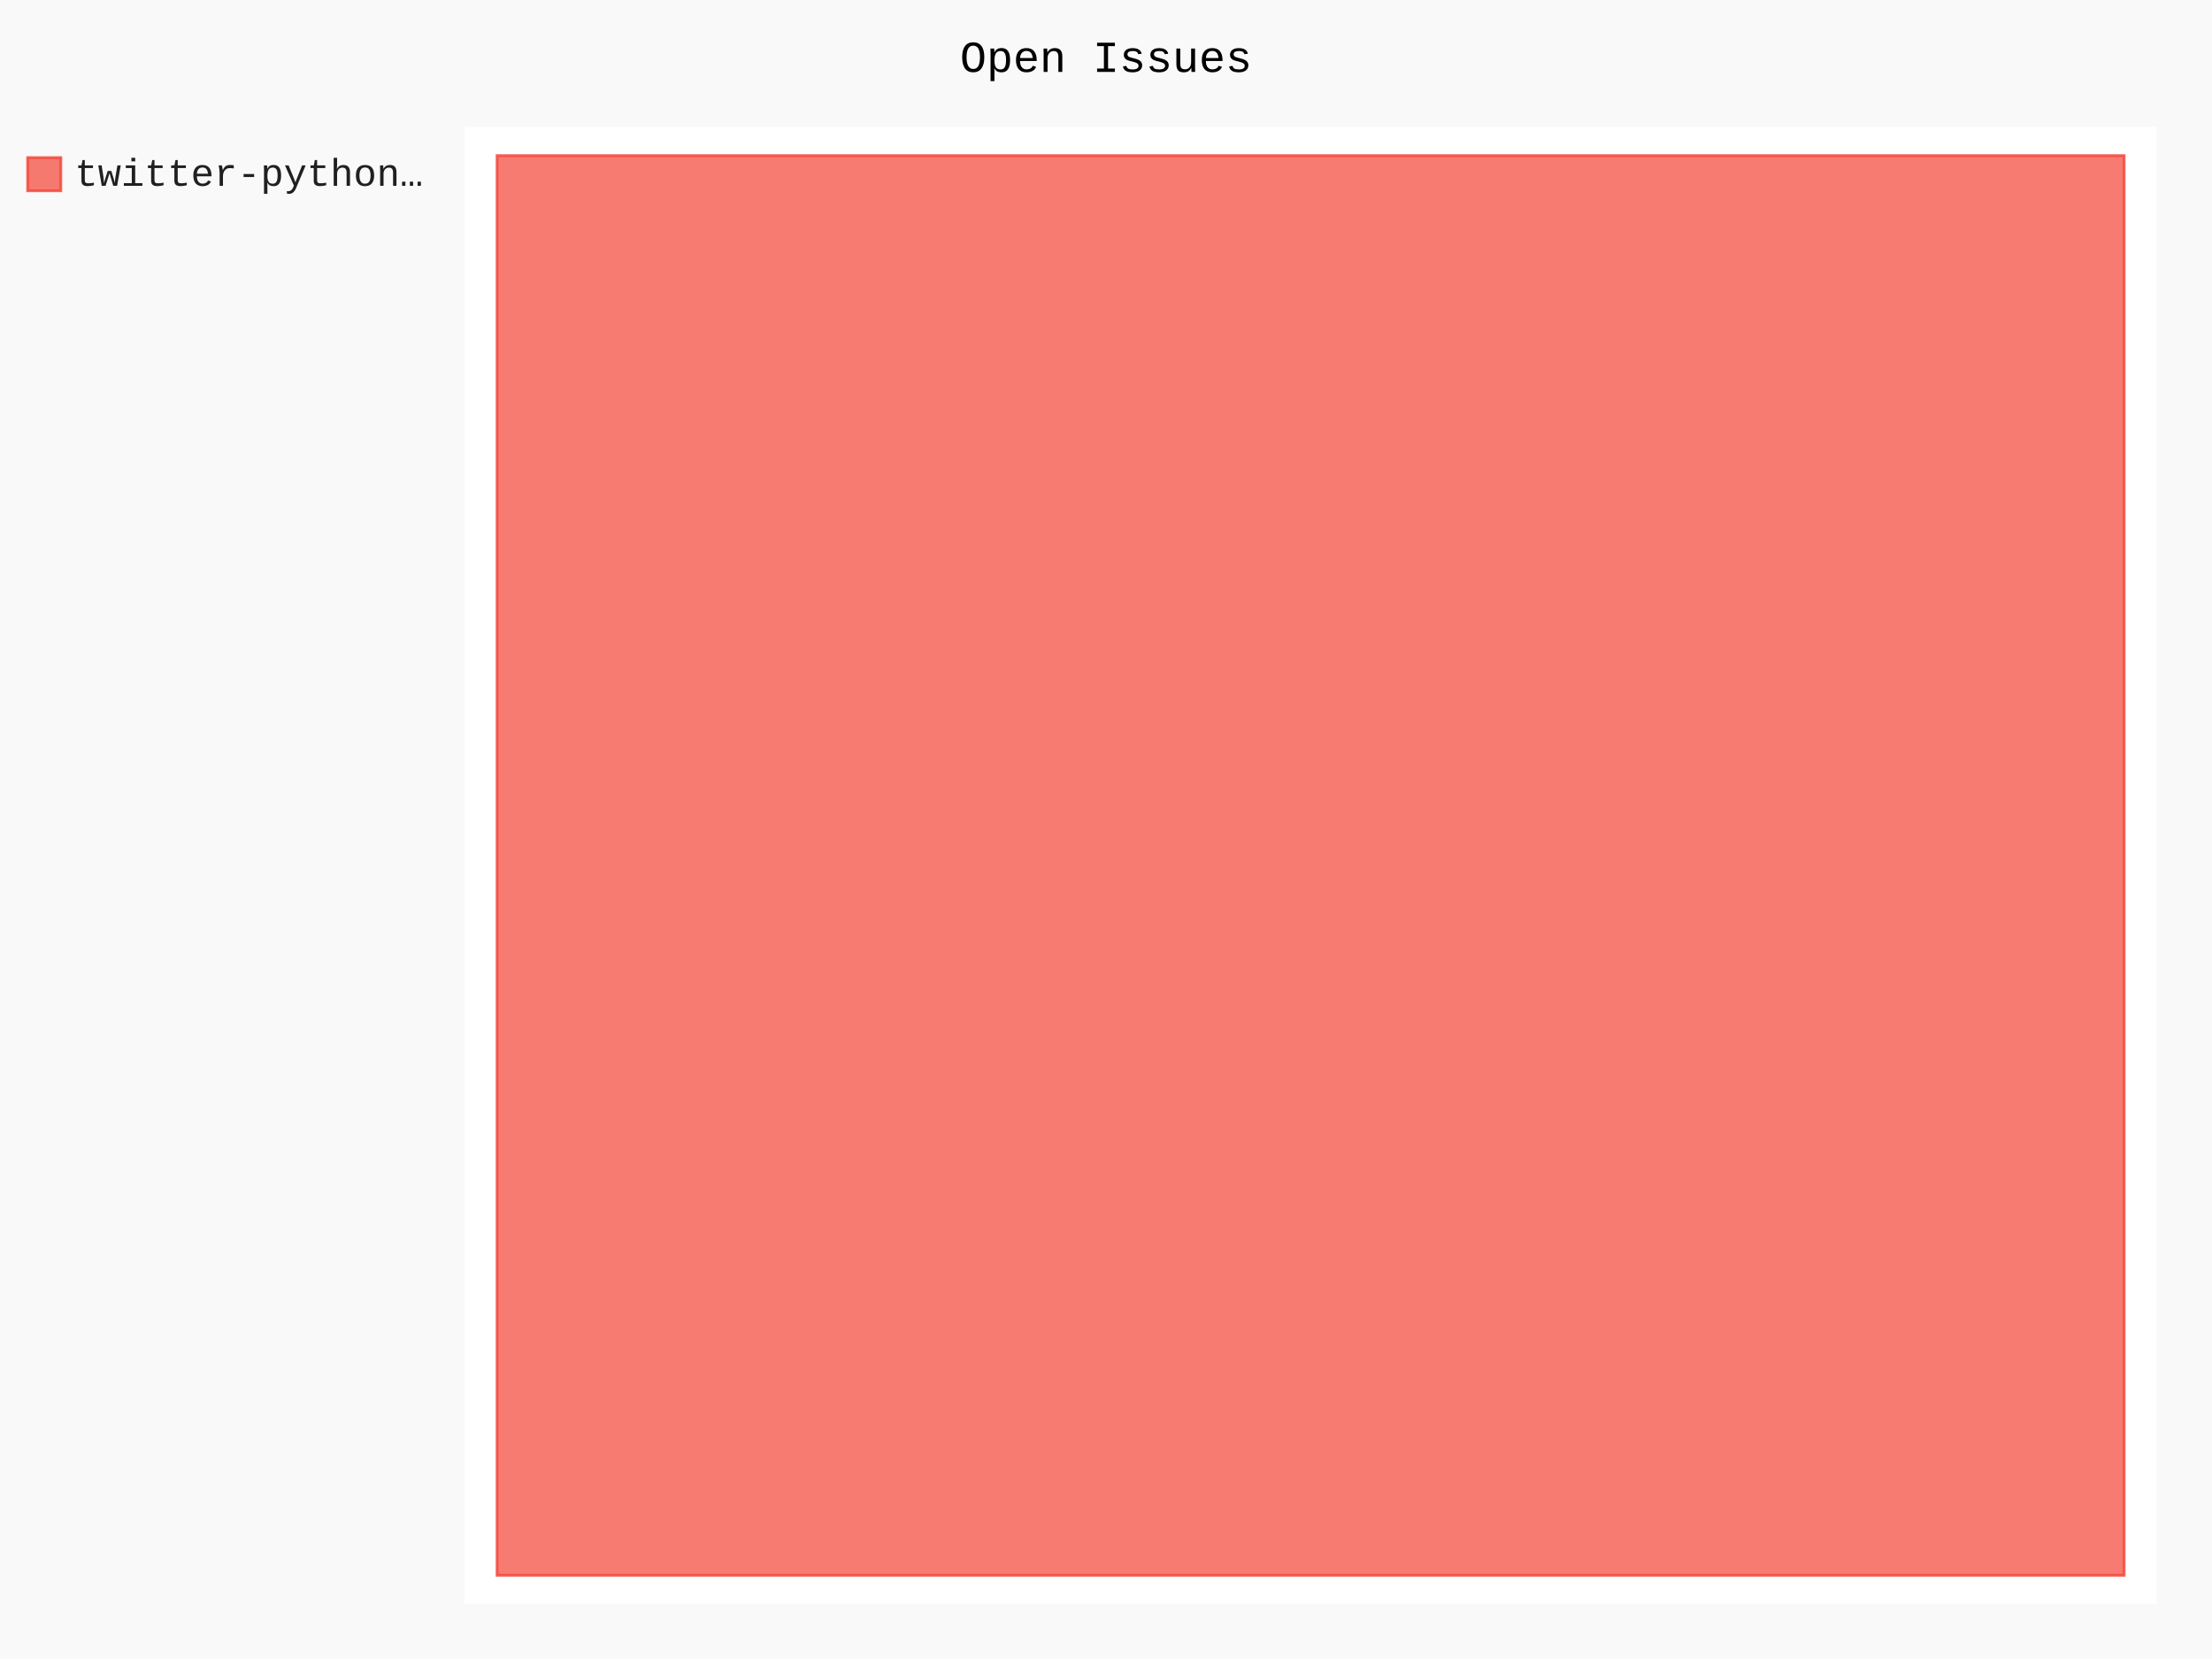
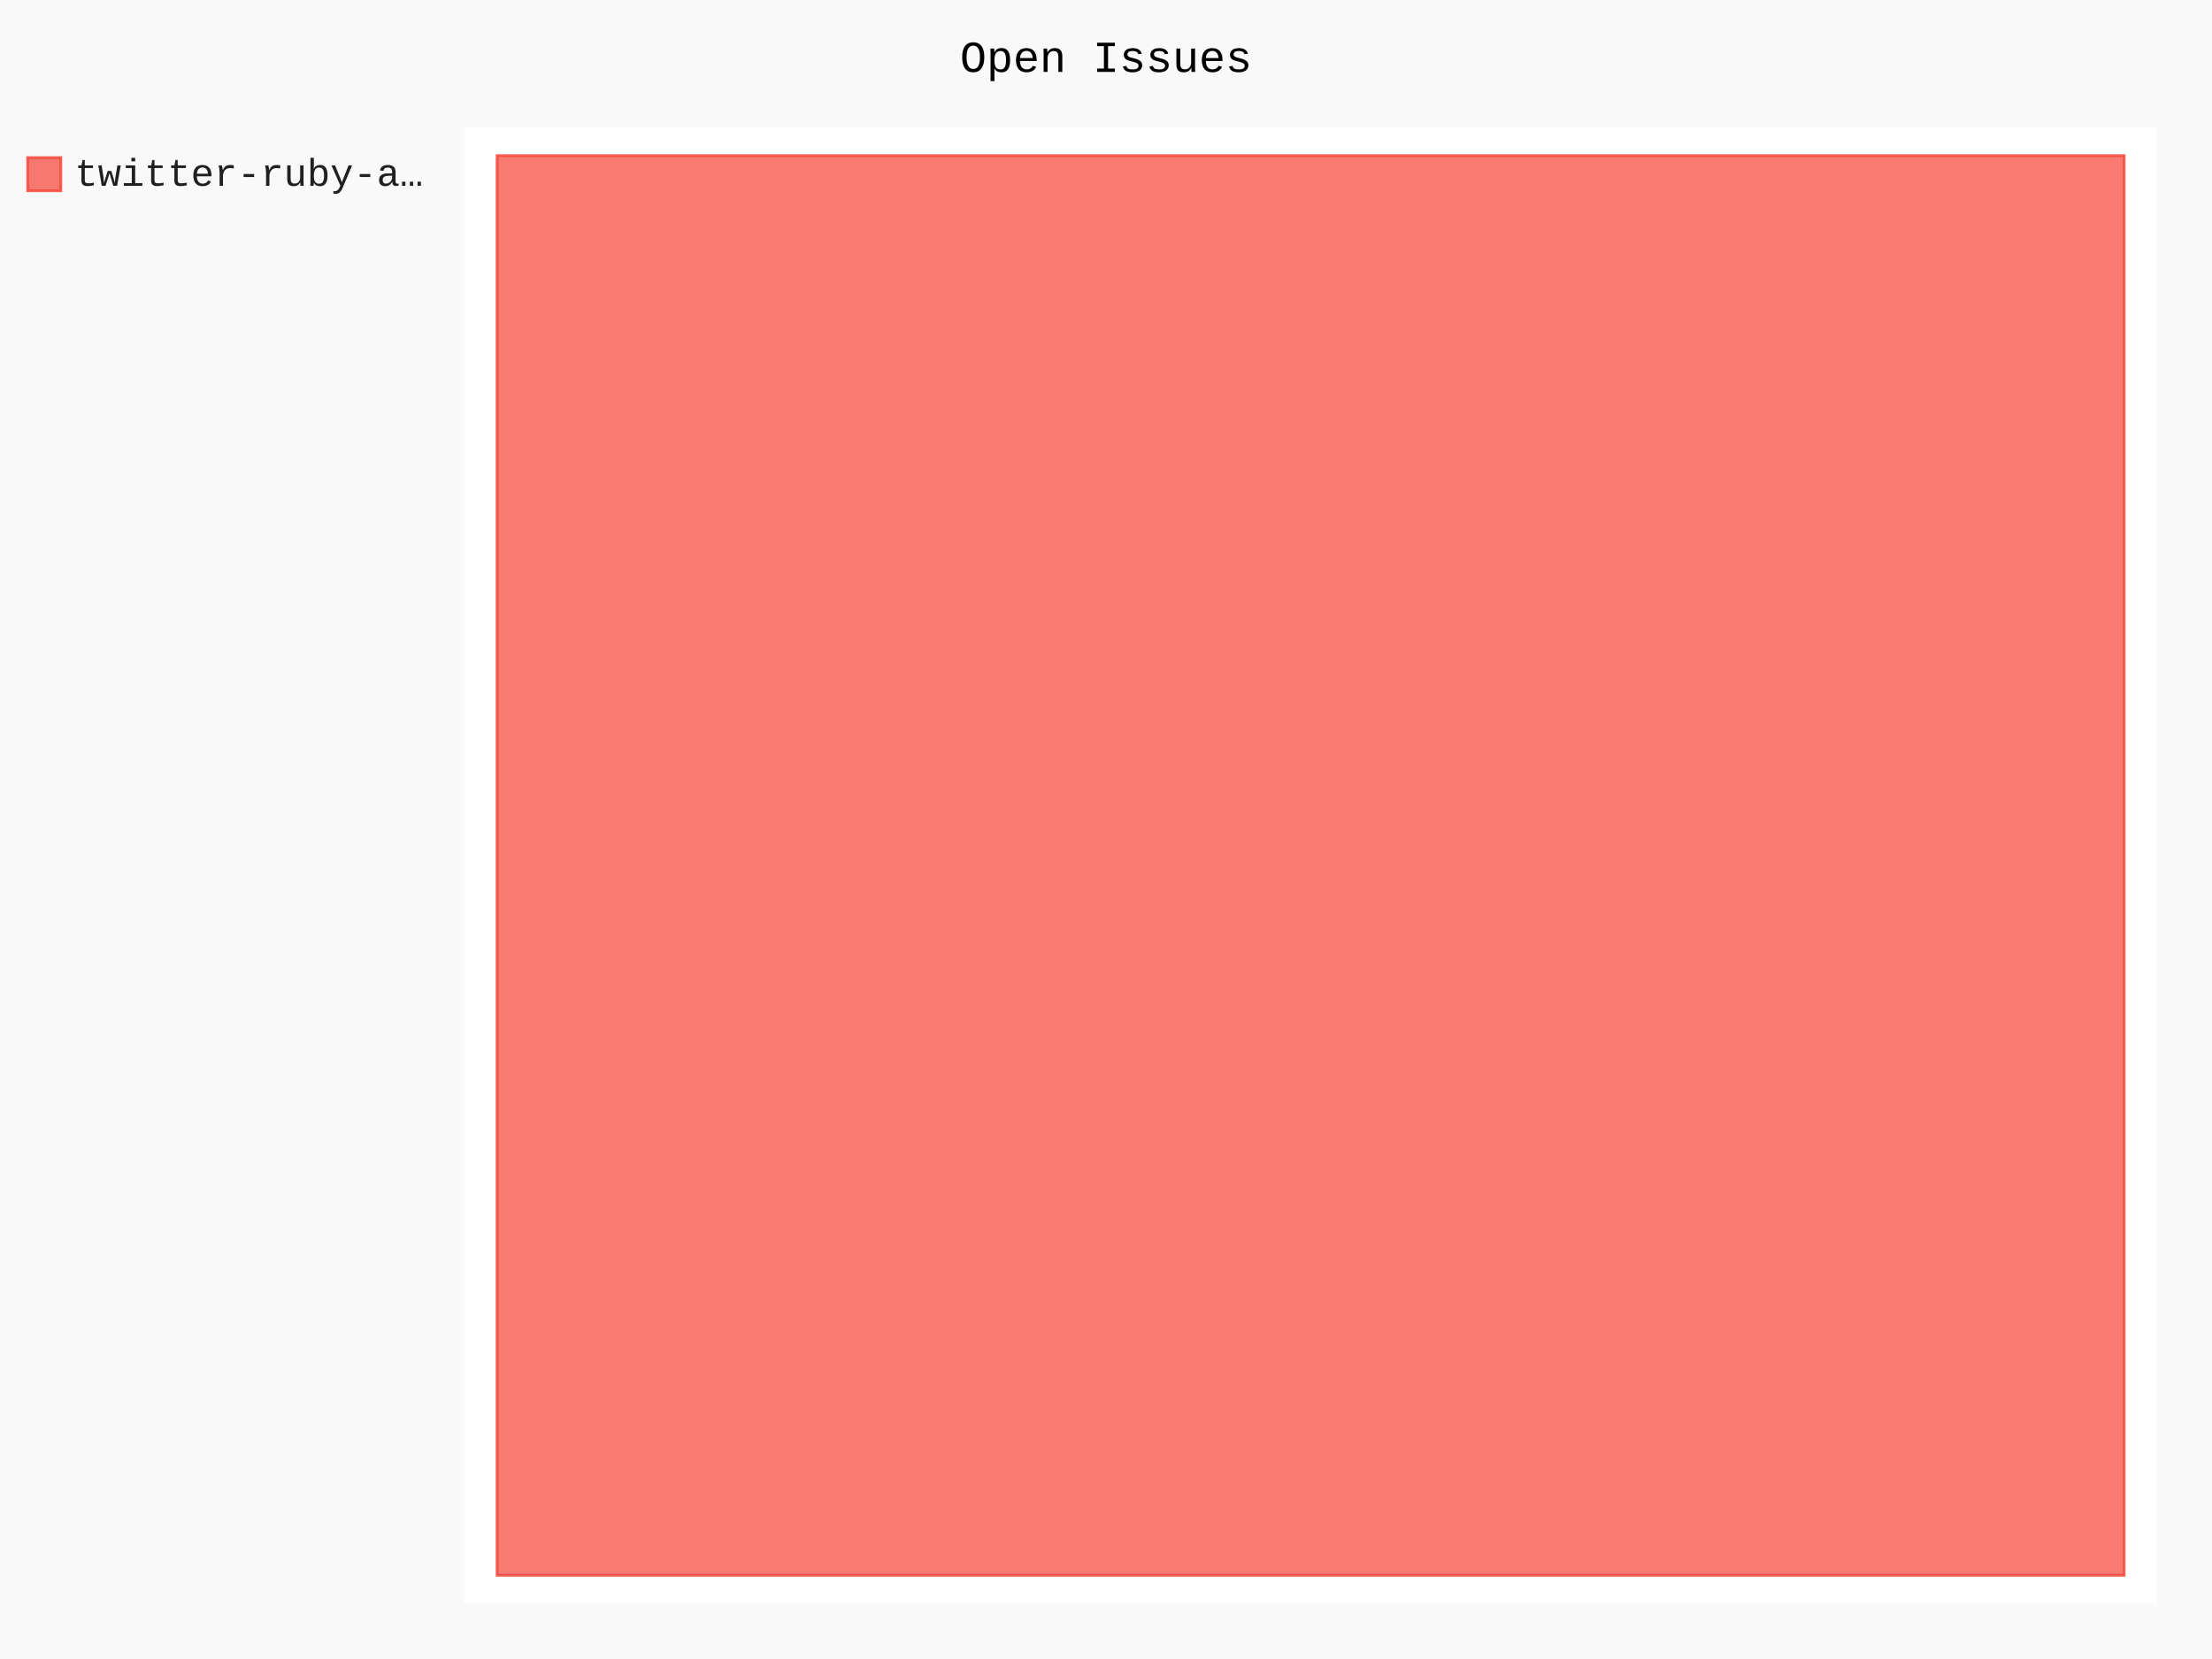
- <svg xmlns="http://www.w3.org/2000/svg" class="pygal-chart" id="chart-46fbfe84-3136-4fad-bff1-896430b8a26b" viewBox="0 0 800 600">
+ <svg xmlns="http://www.w3.org/2000/svg" class="pygal-chart" id="chart-51fc8733-a5a1-4c55-a833-fdae7e356ebc" viewBox="0 0 800 600">
  <defs>
-     <style type="text/css">#chart-46fbfe84-3136-4fad-bff1-896430b8a26b{-webkit-user-select:none;-webkit-font-smoothing:antialiased;font-family:Consolas,"Liberation Mono",Menlo,Courier,monospace}#chart-46fbfe84-3136-4fad-bff1-896430b8a26b .title{font-family:Consolas,"Liberation Mono",Menlo,Courier,monospace;font-size:16px}#chart-46fbfe84-3136-4fad-bff1-896430b8a26b .legends .legend text{font-family:Consolas,"Liberation Mono",Menlo,Courier,monospace;font-size:14px}#chart-46fbfe84-3136-4fad-bff1-896430b8a26b .axis text{font-family:Consolas,"Liberation Mono",Menlo,Courier,monospace;font-size:10px}#chart-46fbfe84-3136-4fad-bff1-896430b8a26b .axis text.major{font-family:Consolas,"Liberation Mono",Menlo,Courier,monospace;font-size:10px}#chart-46fbfe84-3136-4fad-bff1-896430b8a26b .text-overlay text.value{font-family:Consolas,"Liberation Mono",Menlo,Courier,monospace;font-size:16px}#chart-46fbfe84-3136-4fad-bff1-896430b8a26b .text-overlay text.label{font-family:Consolas,"Liberation Mono",Menlo,Courier,monospace;font-size:10px}#chart-46fbfe84-3136-4fad-bff1-896430b8a26b .tooltip{font-family:Consolas,"Liberation Mono",Menlo,Courier,monospace;font-size:14px}#chart-46fbfe84-3136-4fad-bff1-896430b8a26b text.no_data{font-family:Consolas,"Liberation Mono",Menlo,Courier,monospace;font-size:64px}
- #chart-46fbfe84-3136-4fad-bff1-896430b8a26b{background-color:rgba(249,249,249,1)}#chart-46fbfe84-3136-4fad-bff1-896430b8a26b path,#chart-46fbfe84-3136-4fad-bff1-896430b8a26b line,#chart-46fbfe84-3136-4fad-bff1-896430b8a26b rect,#chart-46fbfe84-3136-4fad-bff1-896430b8a26b circle{-webkit-transition:150ms;-moz-transition:150ms;transition:150ms}#chart-46fbfe84-3136-4fad-bff1-896430b8a26b .graph &gt; .background{fill:rgba(249,249,249,1)}#chart-46fbfe84-3136-4fad-bff1-896430b8a26b .plot &gt; .background{fill:rgba(255,255,255,1)}#chart-46fbfe84-3136-4fad-bff1-896430b8a26b .graph{fill:rgba(0,0,0,.87)}#chart-46fbfe84-3136-4fad-bff1-896430b8a26b text.no_data{fill:rgba(0,0,0,1)}#chart-46fbfe84-3136-4fad-bff1-896430b8a26b .title{fill:rgba(0,0,0,1)}#chart-46fbfe84-3136-4fad-bff1-896430b8a26b .legends .legend text{fill:rgba(0,0,0,.87)}#chart-46fbfe84-3136-4fad-bff1-896430b8a26b .legends .legend:hover text{fill:rgba(0,0,0,1)}#chart-46fbfe84-3136-4fad-bff1-896430b8a26b .axis .line{stroke:rgba(0,0,0,1)}#chart-46fbfe84-3136-4fad-bff1-896430b8a26b .axis .guide.line{stroke:rgba(0,0,0,.54)}#chart-46fbfe84-3136-4fad-bff1-896430b8a26b .axis .major.line{stroke:rgba(0,0,0,.87)}#chart-46fbfe84-3136-4fad-bff1-896430b8a26b .axis text.major{fill:rgba(0,0,0,1)}#chart-46fbfe84-3136-4fad-bff1-896430b8a26b .axis.y .guides:hover .guide.line,#chart-46fbfe84-3136-4fad-bff1-896430b8a26b .line-graph .axis.x .guides:hover .guide.line,#chart-46fbfe84-3136-4fad-bff1-896430b8a26b .stackedline-graph .axis.x .guides:hover .guide.line,#chart-46fbfe84-3136-4fad-bff1-896430b8a26b .xy-graph .axis.x .guides:hover .guide.line{stroke:rgba(0,0,0,1)}#chart-46fbfe84-3136-4fad-bff1-896430b8a26b .axis .guides:hover text{fill:rgba(0,0,0,1)}#chart-46fbfe84-3136-4fad-bff1-896430b8a26b .reactive{fill-opacity:.7;stroke-opacity:.8}#chart-46fbfe84-3136-4fad-bff1-896430b8a26b .ci{stroke:rgba(0,0,0,.87)}#chart-46fbfe84-3136-4fad-bff1-896430b8a26b .reactive.active,#chart-46fbfe84-3136-4fad-bff1-896430b8a26b .active .reactive{fill-opacity:.8;stroke-opacity:.9;stroke-width:4}#chart-46fbfe84-3136-4fad-bff1-896430b8a26b .ci .reactive.active{stroke-width:1.5}#chart-46fbfe84-3136-4fad-bff1-896430b8a26b .series text{fill:rgba(0,0,0,1)}#chart-46fbfe84-3136-4fad-bff1-896430b8a26b .tooltip rect{fill:rgba(255,255,255,1);stroke:rgba(0,0,0,1);-webkit-transition:opacity 150ms;-moz-transition:opacity 150ms;transition:opacity 150ms}#chart-46fbfe84-3136-4fad-bff1-896430b8a26b .tooltip .label{fill:rgba(0,0,0,.87)}#chart-46fbfe84-3136-4fad-bff1-896430b8a26b .tooltip .label{fill:rgba(0,0,0,.87)}#chart-46fbfe84-3136-4fad-bff1-896430b8a26b .tooltip .legend{font-size:.8em;fill:rgba(0,0,0,.54)}#chart-46fbfe84-3136-4fad-bff1-896430b8a26b .tooltip .x_label{font-size:.6em;fill:rgba(0,0,0,1)}#chart-46fbfe84-3136-4fad-bff1-896430b8a26b .tooltip .xlink{font-size:.5em;text-decoration:underline}#chart-46fbfe84-3136-4fad-bff1-896430b8a26b .tooltip .value{font-size:1.5em}#chart-46fbfe84-3136-4fad-bff1-896430b8a26b .bound{font-size:.5em}#chart-46fbfe84-3136-4fad-bff1-896430b8a26b .max-value{font-size:.75em;fill:rgba(0,0,0,.54)}#chart-46fbfe84-3136-4fad-bff1-896430b8a26b .map-element{fill:rgba(255,255,255,1);stroke:rgba(0,0,0,.54) !important}#chart-46fbfe84-3136-4fad-bff1-896430b8a26b .map-element .reactive{fill-opacity:inherit;stroke-opacity:inherit}#chart-46fbfe84-3136-4fad-bff1-896430b8a26b .color-0,#chart-46fbfe84-3136-4fad-bff1-896430b8a26b .color-0 a:visited{stroke:#F44336;fill:#F44336}#chart-46fbfe84-3136-4fad-bff1-896430b8a26b .text-overlay .color-0 text{fill:black}
- #chart-46fbfe84-3136-4fad-bff1-896430b8a26b text.no_data{text-anchor:middle}#chart-46fbfe84-3136-4fad-bff1-896430b8a26b .guide.line{fill:none}#chart-46fbfe84-3136-4fad-bff1-896430b8a26b .centered{text-anchor:middle}#chart-46fbfe84-3136-4fad-bff1-896430b8a26b .title{text-anchor:middle}#chart-46fbfe84-3136-4fad-bff1-896430b8a26b .legends .legend text{fill-opacity:1}#chart-46fbfe84-3136-4fad-bff1-896430b8a26b .axis.x text{text-anchor:middle}#chart-46fbfe84-3136-4fad-bff1-896430b8a26b .axis.x:not(.web) text[transform]{text-anchor:start}#chart-46fbfe84-3136-4fad-bff1-896430b8a26b .axis.x:not(.web) text[transform].backwards{text-anchor:end}#chart-46fbfe84-3136-4fad-bff1-896430b8a26b .axis.y text{text-anchor:end}#chart-46fbfe84-3136-4fad-bff1-896430b8a26b .axis.y text[transform].backwards{text-anchor:start}#chart-46fbfe84-3136-4fad-bff1-896430b8a26b .axis.y2 text{text-anchor:start}#chart-46fbfe84-3136-4fad-bff1-896430b8a26b .axis.y2 text[transform].backwards{text-anchor:end}#chart-46fbfe84-3136-4fad-bff1-896430b8a26b .axis .guide.line{stroke-dasharray:4,4}#chart-46fbfe84-3136-4fad-bff1-896430b8a26b .axis .major.guide.line{stroke-dasharray:6,6}#chart-46fbfe84-3136-4fad-bff1-896430b8a26b .horizontal .axis.y .guide.line,#chart-46fbfe84-3136-4fad-bff1-896430b8a26b .horizontal .axis.y2 .guide.line,#chart-46fbfe84-3136-4fad-bff1-896430b8a26b .vertical .axis.x .guide.line{opacity:0}#chart-46fbfe84-3136-4fad-bff1-896430b8a26b .horizontal .axis.always_show .guide.line,#chart-46fbfe84-3136-4fad-bff1-896430b8a26b .vertical .axis.always_show .guide.line{opacity:1 !important}#chart-46fbfe84-3136-4fad-bff1-896430b8a26b .axis.y .guides:hover .guide.line,#chart-46fbfe84-3136-4fad-bff1-896430b8a26b .axis.y2 .guides:hover .guide.line,#chart-46fbfe84-3136-4fad-bff1-896430b8a26b .axis.x .guides:hover .guide.line{opacity:1}#chart-46fbfe84-3136-4fad-bff1-896430b8a26b .axis .guides:hover text{opacity:1}#chart-46fbfe84-3136-4fad-bff1-896430b8a26b .nofill{fill:none}#chart-46fbfe84-3136-4fad-bff1-896430b8a26b .subtle-fill{fill-opacity:.2}#chart-46fbfe84-3136-4fad-bff1-896430b8a26b .dot{stroke-width:1px;fill-opacity:1}#chart-46fbfe84-3136-4fad-bff1-896430b8a26b .dot.active{stroke-width:5px}#chart-46fbfe84-3136-4fad-bff1-896430b8a26b .dot.negative{fill:transparent}#chart-46fbfe84-3136-4fad-bff1-896430b8a26b text,#chart-46fbfe84-3136-4fad-bff1-896430b8a26b tspan{stroke:none !important}#chart-46fbfe84-3136-4fad-bff1-896430b8a26b .series text.active{opacity:1}#chart-46fbfe84-3136-4fad-bff1-896430b8a26b .tooltip rect{fill-opacity:.95;stroke-width:.5}#chart-46fbfe84-3136-4fad-bff1-896430b8a26b .tooltip text{fill-opacity:1}#chart-46fbfe84-3136-4fad-bff1-896430b8a26b .showable{visibility:hidden}#chart-46fbfe84-3136-4fad-bff1-896430b8a26b .showable.shown{visibility:visible}#chart-46fbfe84-3136-4fad-bff1-896430b8a26b .gauge-background{fill:rgba(229,229,229,1);stroke:none}#chart-46fbfe84-3136-4fad-bff1-896430b8a26b .bg-lines{stroke:rgba(249,249,249,1);stroke-width:2px}</style>
+     <style type="text/css">#chart-51fc8733-a5a1-4c55-a833-fdae7e356ebc{-webkit-user-select:none;-webkit-font-smoothing:antialiased;font-family:Consolas,"Liberation Mono",Menlo,Courier,monospace}#chart-51fc8733-a5a1-4c55-a833-fdae7e356ebc .title{font-family:Consolas,"Liberation Mono",Menlo,Courier,monospace;font-size:16px}#chart-51fc8733-a5a1-4c55-a833-fdae7e356ebc .legends .legend text{font-family:Consolas,"Liberation Mono",Menlo,Courier,monospace;font-size:14px}#chart-51fc8733-a5a1-4c55-a833-fdae7e356ebc .axis text{font-family:Consolas,"Liberation Mono",Menlo,Courier,monospace;font-size:10px}#chart-51fc8733-a5a1-4c55-a833-fdae7e356ebc .axis text.major{font-family:Consolas,"Liberation Mono",Menlo,Courier,monospace;font-size:10px}#chart-51fc8733-a5a1-4c55-a833-fdae7e356ebc .text-overlay text.value{font-family:Consolas,"Liberation Mono",Menlo,Courier,monospace;font-size:16px}#chart-51fc8733-a5a1-4c55-a833-fdae7e356ebc .text-overlay text.label{font-family:Consolas,"Liberation Mono",Menlo,Courier,monospace;font-size:10px}#chart-51fc8733-a5a1-4c55-a833-fdae7e356ebc .tooltip{font-family:Consolas,"Liberation Mono",Menlo,Courier,monospace;font-size:14px}#chart-51fc8733-a5a1-4c55-a833-fdae7e356ebc text.no_data{font-family:Consolas,"Liberation Mono",Menlo,Courier,monospace;font-size:64px}
+ #chart-51fc8733-a5a1-4c55-a833-fdae7e356ebc{background-color:rgba(249,249,249,1)}#chart-51fc8733-a5a1-4c55-a833-fdae7e356ebc path,#chart-51fc8733-a5a1-4c55-a833-fdae7e356ebc line,#chart-51fc8733-a5a1-4c55-a833-fdae7e356ebc rect,#chart-51fc8733-a5a1-4c55-a833-fdae7e356ebc circle{-webkit-transition:150ms;-moz-transition:150ms;transition:150ms}#chart-51fc8733-a5a1-4c55-a833-fdae7e356ebc .graph &gt; .background{fill:rgba(249,249,249,1)}#chart-51fc8733-a5a1-4c55-a833-fdae7e356ebc .plot &gt; .background{fill:rgba(255,255,255,1)}#chart-51fc8733-a5a1-4c55-a833-fdae7e356ebc .graph{fill:rgba(0,0,0,.87)}#chart-51fc8733-a5a1-4c55-a833-fdae7e356ebc text.no_data{fill:rgba(0,0,0,1)}#chart-51fc8733-a5a1-4c55-a833-fdae7e356ebc .title{fill:rgba(0,0,0,1)}#chart-51fc8733-a5a1-4c55-a833-fdae7e356ebc .legends .legend text{fill:rgba(0,0,0,.87)}#chart-51fc8733-a5a1-4c55-a833-fdae7e356ebc .legends .legend:hover text{fill:rgba(0,0,0,1)}#chart-51fc8733-a5a1-4c55-a833-fdae7e356ebc .axis .line{stroke:rgba(0,0,0,1)}#chart-51fc8733-a5a1-4c55-a833-fdae7e356ebc .axis .guide.line{stroke:rgba(0,0,0,.54)}#chart-51fc8733-a5a1-4c55-a833-fdae7e356ebc .axis .major.line{stroke:rgba(0,0,0,.87)}#chart-51fc8733-a5a1-4c55-a833-fdae7e356ebc .axis text.major{fill:rgba(0,0,0,1)}#chart-51fc8733-a5a1-4c55-a833-fdae7e356ebc .axis.y .guides:hover .guide.line,#chart-51fc8733-a5a1-4c55-a833-fdae7e356ebc .line-graph .axis.x .guides:hover .guide.line,#chart-51fc8733-a5a1-4c55-a833-fdae7e356ebc .stackedline-graph .axis.x .guides:hover .guide.line,#chart-51fc8733-a5a1-4c55-a833-fdae7e356ebc .xy-graph .axis.x .guides:hover .guide.line{stroke:rgba(0,0,0,1)}#chart-51fc8733-a5a1-4c55-a833-fdae7e356ebc .axis .guides:hover text{fill:rgba(0,0,0,1)}#chart-51fc8733-a5a1-4c55-a833-fdae7e356ebc .reactive{fill-opacity:.7;stroke-opacity:.8}#chart-51fc8733-a5a1-4c55-a833-fdae7e356ebc .ci{stroke:rgba(0,0,0,.87)}#chart-51fc8733-a5a1-4c55-a833-fdae7e356ebc .reactive.active,#chart-51fc8733-a5a1-4c55-a833-fdae7e356ebc .active .reactive{fill-opacity:.8;stroke-opacity:.9;stroke-width:4}#chart-51fc8733-a5a1-4c55-a833-fdae7e356ebc .ci .reactive.active{stroke-width:1.5}#chart-51fc8733-a5a1-4c55-a833-fdae7e356ebc .series text{fill:rgba(0,0,0,1)}#chart-51fc8733-a5a1-4c55-a833-fdae7e356ebc .tooltip rect{fill:rgba(255,255,255,1);stroke:rgba(0,0,0,1);-webkit-transition:opacity 150ms;-moz-transition:opacity 150ms;transition:opacity 150ms}#chart-51fc8733-a5a1-4c55-a833-fdae7e356ebc .tooltip .label{fill:rgba(0,0,0,.87)}#chart-51fc8733-a5a1-4c55-a833-fdae7e356ebc .tooltip .label{fill:rgba(0,0,0,.87)}#chart-51fc8733-a5a1-4c55-a833-fdae7e356ebc .tooltip .legend{font-size:.8em;fill:rgba(0,0,0,.54)}#chart-51fc8733-a5a1-4c55-a833-fdae7e356ebc .tooltip .x_label{font-size:.6em;fill:rgba(0,0,0,1)}#chart-51fc8733-a5a1-4c55-a833-fdae7e356ebc .tooltip .xlink{font-size:.5em;text-decoration:underline}#chart-51fc8733-a5a1-4c55-a833-fdae7e356ebc .tooltip .value{font-size:1.5em}#chart-51fc8733-a5a1-4c55-a833-fdae7e356ebc .bound{font-size:.5em}#chart-51fc8733-a5a1-4c55-a833-fdae7e356ebc .max-value{font-size:.75em;fill:rgba(0,0,0,.54)}#chart-51fc8733-a5a1-4c55-a833-fdae7e356ebc .map-element{fill:rgba(255,255,255,1);stroke:rgba(0,0,0,.54) !important}#chart-51fc8733-a5a1-4c55-a833-fdae7e356ebc .map-element .reactive{fill-opacity:inherit;stroke-opacity:inherit}#chart-51fc8733-a5a1-4c55-a833-fdae7e356ebc .color-0,#chart-51fc8733-a5a1-4c55-a833-fdae7e356ebc .color-0 a:visited{stroke:#F44336;fill:#F44336}#chart-51fc8733-a5a1-4c55-a833-fdae7e356ebc .text-overlay .color-0 text{fill:black}
+ #chart-51fc8733-a5a1-4c55-a833-fdae7e356ebc text.no_data{text-anchor:middle}#chart-51fc8733-a5a1-4c55-a833-fdae7e356ebc .guide.line{fill:none}#chart-51fc8733-a5a1-4c55-a833-fdae7e356ebc .centered{text-anchor:middle}#chart-51fc8733-a5a1-4c55-a833-fdae7e356ebc .title{text-anchor:middle}#chart-51fc8733-a5a1-4c55-a833-fdae7e356ebc .legends .legend text{fill-opacity:1}#chart-51fc8733-a5a1-4c55-a833-fdae7e356ebc .axis.x text{text-anchor:middle}#chart-51fc8733-a5a1-4c55-a833-fdae7e356ebc .axis.x:not(.web) text[transform]{text-anchor:start}#chart-51fc8733-a5a1-4c55-a833-fdae7e356ebc .axis.x:not(.web) text[transform].backwards{text-anchor:end}#chart-51fc8733-a5a1-4c55-a833-fdae7e356ebc .axis.y text{text-anchor:end}#chart-51fc8733-a5a1-4c55-a833-fdae7e356ebc .axis.y text[transform].backwards{text-anchor:start}#chart-51fc8733-a5a1-4c55-a833-fdae7e356ebc .axis.y2 text{text-anchor:start}#chart-51fc8733-a5a1-4c55-a833-fdae7e356ebc .axis.y2 text[transform].backwards{text-anchor:end}#chart-51fc8733-a5a1-4c55-a833-fdae7e356ebc .axis .guide.line{stroke-dasharray:4,4}#chart-51fc8733-a5a1-4c55-a833-fdae7e356ebc .axis .major.guide.line{stroke-dasharray:6,6}#chart-51fc8733-a5a1-4c55-a833-fdae7e356ebc .horizontal .axis.y .guide.line,#chart-51fc8733-a5a1-4c55-a833-fdae7e356ebc .horizontal .axis.y2 .guide.line,#chart-51fc8733-a5a1-4c55-a833-fdae7e356ebc .vertical .axis.x .guide.line{opacity:0}#chart-51fc8733-a5a1-4c55-a833-fdae7e356ebc .horizontal .axis.always_show .guide.line,#chart-51fc8733-a5a1-4c55-a833-fdae7e356ebc .vertical .axis.always_show .guide.line{opacity:1 !important}#chart-51fc8733-a5a1-4c55-a833-fdae7e356ebc .axis.y .guides:hover .guide.line,#chart-51fc8733-a5a1-4c55-a833-fdae7e356ebc .axis.y2 .guides:hover .guide.line,#chart-51fc8733-a5a1-4c55-a833-fdae7e356ebc .axis.x .guides:hover .guide.line{opacity:1}#chart-51fc8733-a5a1-4c55-a833-fdae7e356ebc .axis .guides:hover text{opacity:1}#chart-51fc8733-a5a1-4c55-a833-fdae7e356ebc .nofill{fill:none}#chart-51fc8733-a5a1-4c55-a833-fdae7e356ebc .subtle-fill{fill-opacity:.2}#chart-51fc8733-a5a1-4c55-a833-fdae7e356ebc .dot{stroke-width:1px;fill-opacity:1}#chart-51fc8733-a5a1-4c55-a833-fdae7e356ebc .dot.active{stroke-width:5px}#chart-51fc8733-a5a1-4c55-a833-fdae7e356ebc .dot.negative{fill:transparent}#chart-51fc8733-a5a1-4c55-a833-fdae7e356ebc text,#chart-51fc8733-a5a1-4c55-a833-fdae7e356ebc tspan{stroke:none !important}#chart-51fc8733-a5a1-4c55-a833-fdae7e356ebc .series text.active{opacity:1}#chart-51fc8733-a5a1-4c55-a833-fdae7e356ebc .tooltip rect{fill-opacity:.95;stroke-width:.5}#chart-51fc8733-a5a1-4c55-a833-fdae7e356ebc .tooltip text{fill-opacity:1}#chart-51fc8733-a5a1-4c55-a833-fdae7e356ebc .showable{visibility:hidden}#chart-51fc8733-a5a1-4c55-a833-fdae7e356ebc .showable.shown{visibility:visible}#chart-51fc8733-a5a1-4c55-a833-fdae7e356ebc .gauge-background{fill:rgba(229,229,229,1);stroke:none}#chart-51fc8733-a5a1-4c55-a833-fdae7e356ebc .bg-lines{stroke:rgba(249,249,249,1);stroke-width:2px}</style>
  </defs>
  <g class="graph treemap-graph vertical">
    <rect class="background" height="600" width="800" x="0" y="0" />
    <g class="plot" transform="translate(168, 46)">
      <rect class="background" height="534" width="612.0" x="0" y="0" />
      <g class="series serie-0 color-0">
        <g class="rects">
          <g class="rect">
            <rect class="rect reactive tooltip-trigger" height="513.462" width="588.462" x="11.769" y="10.269" />
          </g>
        </g>
      </g>
    </g>
    <g class="titles">
      <text class="title plot_title" x="400.0" y="26">Open Issues</text>
    </g>
    <g class="plot overlay" transform="translate(168, 46)">
      <g class="series serie-0 color-0" />
    </g>
    <g class="plot text-overlay" transform="translate(168, 46)">
      <g class="series serie-0 color-0" />
    </g>
    <g class="plot tooltip-overlay" transform="translate(168, 46)">
      <g class="tooltip" style="opacity: 0" transform="translate(0 0)">
        <rect class="tooltip-box" height="0" rx="0" ry="0" width="0" />
        <g class="text" />
      </g>
    </g>
    <g class="legends" transform="translate(10, 56)">
      <g class="legend reactive activate-serie" id="activate-serie-0">
        <rect class="color-0 reactive" height="12" width="12" x="0.0" y="1.0" />
-         <text x="17.0" y="11.2">twitter-python…</text>
+         <text x="17.0" y="11.2">twitter-ruby-a…</text>
      </g>
    </g>
    <g class="legends" transform="translate(790, 56)" />
  </g>
</svg>
